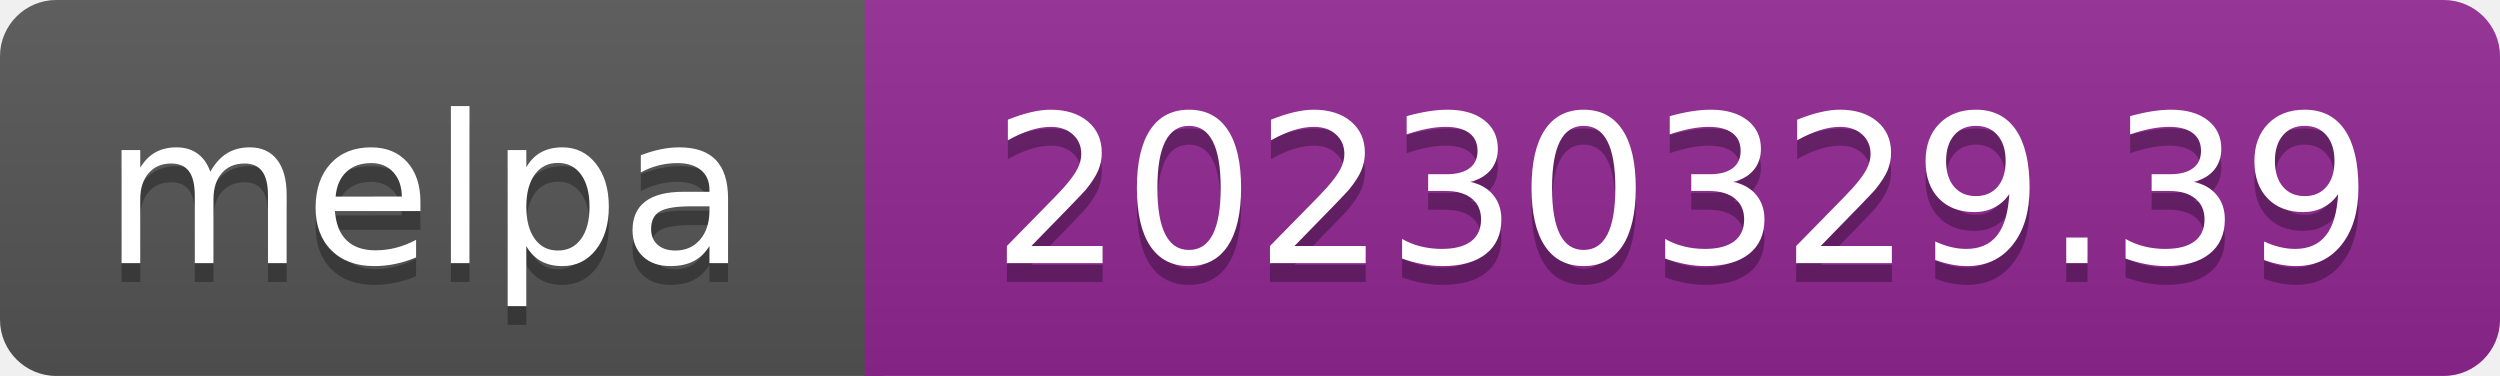
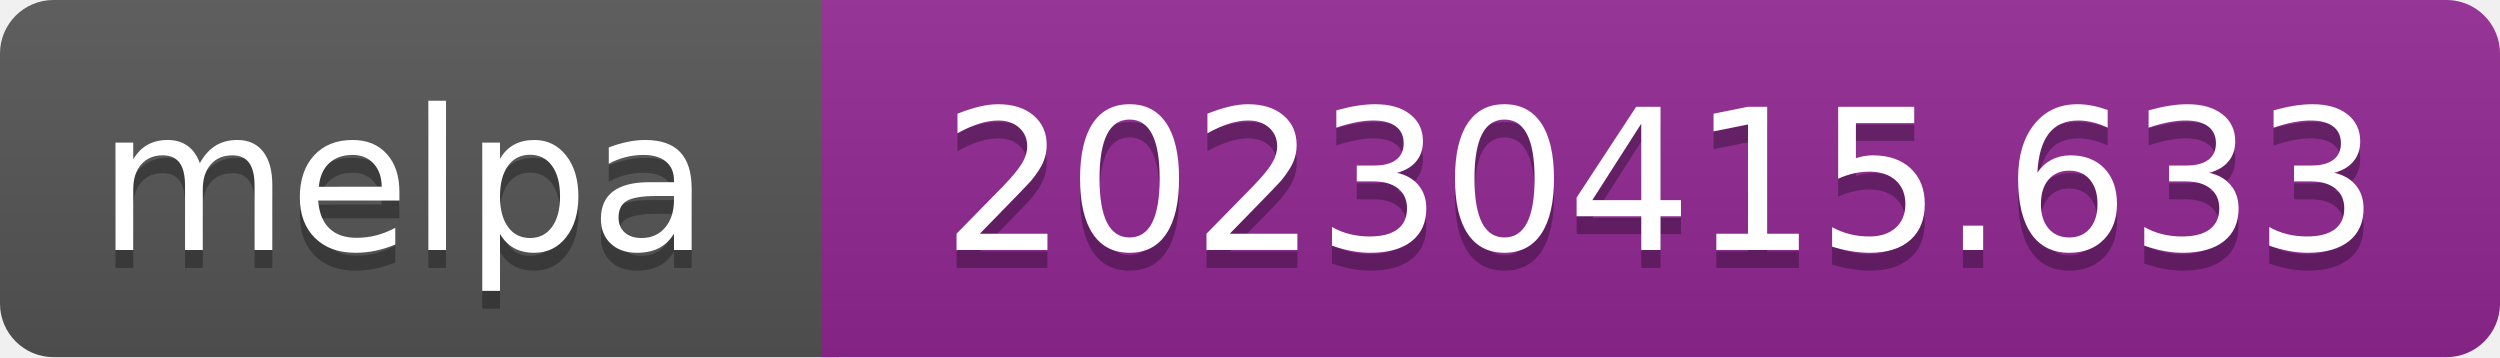
- <svg xmlns="http://www.w3.org/2000/svg" width="133" height="20" role="img" aria-label="melpa: 20230329.39">
+ <svg xmlns="http://www.w3.org/2000/svg" width="140" height="20" role="img" aria-label="melpa: 20230415.633">
  <linearGradient id="s" x2="0" y2="100%">
    <stop offset="0" stop-color="#bbb" stop-opacity=".1" />
    <stop offset="1" stop-opacity=".1" />
  </linearGradient>
  <clipPath id="r">
-     <rect width="133" height="20" rx="3" fill="#fff" />
+     <rect width="140" height="20" rx="3" fill="#fff" />
  </clipPath>
  <g clip-path="url(#r)">
    <rect width="47" height="20" fill="#555" />
-     <rect x="46" width="133" height="20" fill="#922793" />
-     <rect width="133" height="20" fill="url(#s)" />
+     <rect x="46" width="140" height="20" fill="#922793" />
+     <rect width="140" height="20" fill="url(#s)" />
  </g>
  <g fill="#fff" text-anchor="middle" font-family="Verdana,Geneva,DejaVu Sans,sans-serif" font-size="110" text-rendering="geometricPrecision">
    <text aria-hidden="true" x="226" y="150" fill="#010101" fill-opacity=".3" transform="scale(.1)" textLength="343">melpa</text>
    <text x="226" y="140" transform="scale(.1)" fill="#fff" textLength="343">melpa</text>
-     <text aria-hidden="true" x="895" y="150" fill="#010101" fill-opacity=".3" transform="scale(.1)" textLength="735">20230329.39</text>
-     <text x="895" y="140" transform="scale(.1)" fill="#fff" textLength="735">20230329.39</text>
+     <text aria-hidden="true" x="930" y="150" fill="#010101" fill-opacity=".3" transform="scale(.1)" textLength="805">20230415.633</text>
+     <text x="930" y="140" transform="scale(.1)" fill="#fff" textLength="805">20230415.633</text>
  </g>
</svg>
